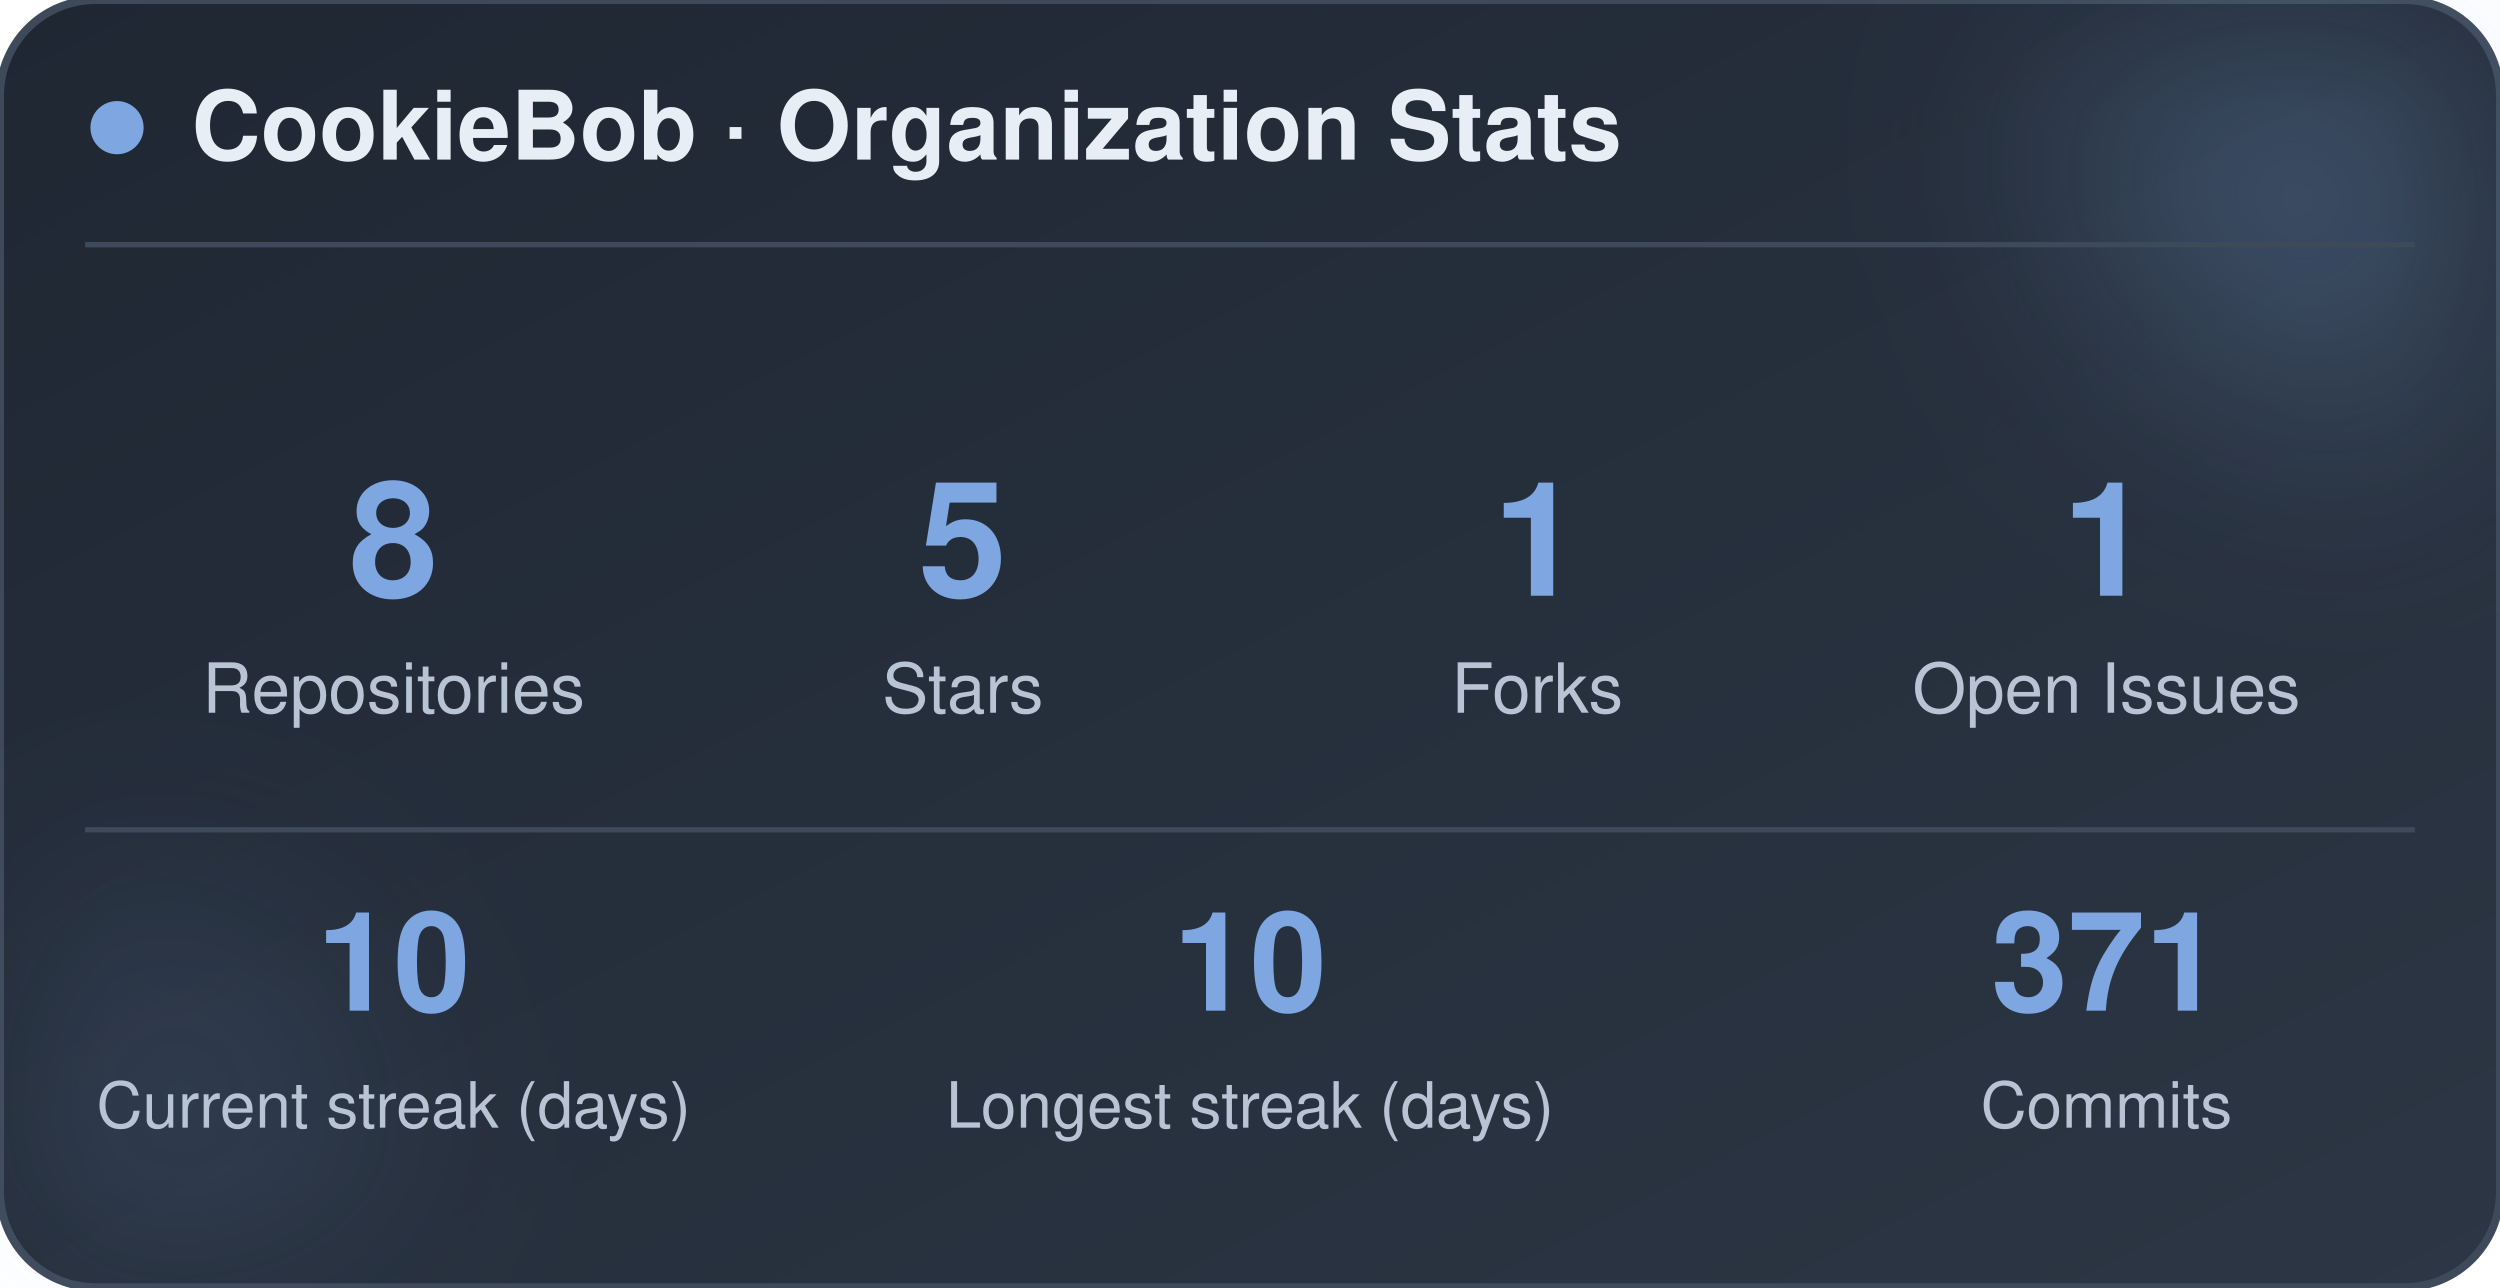
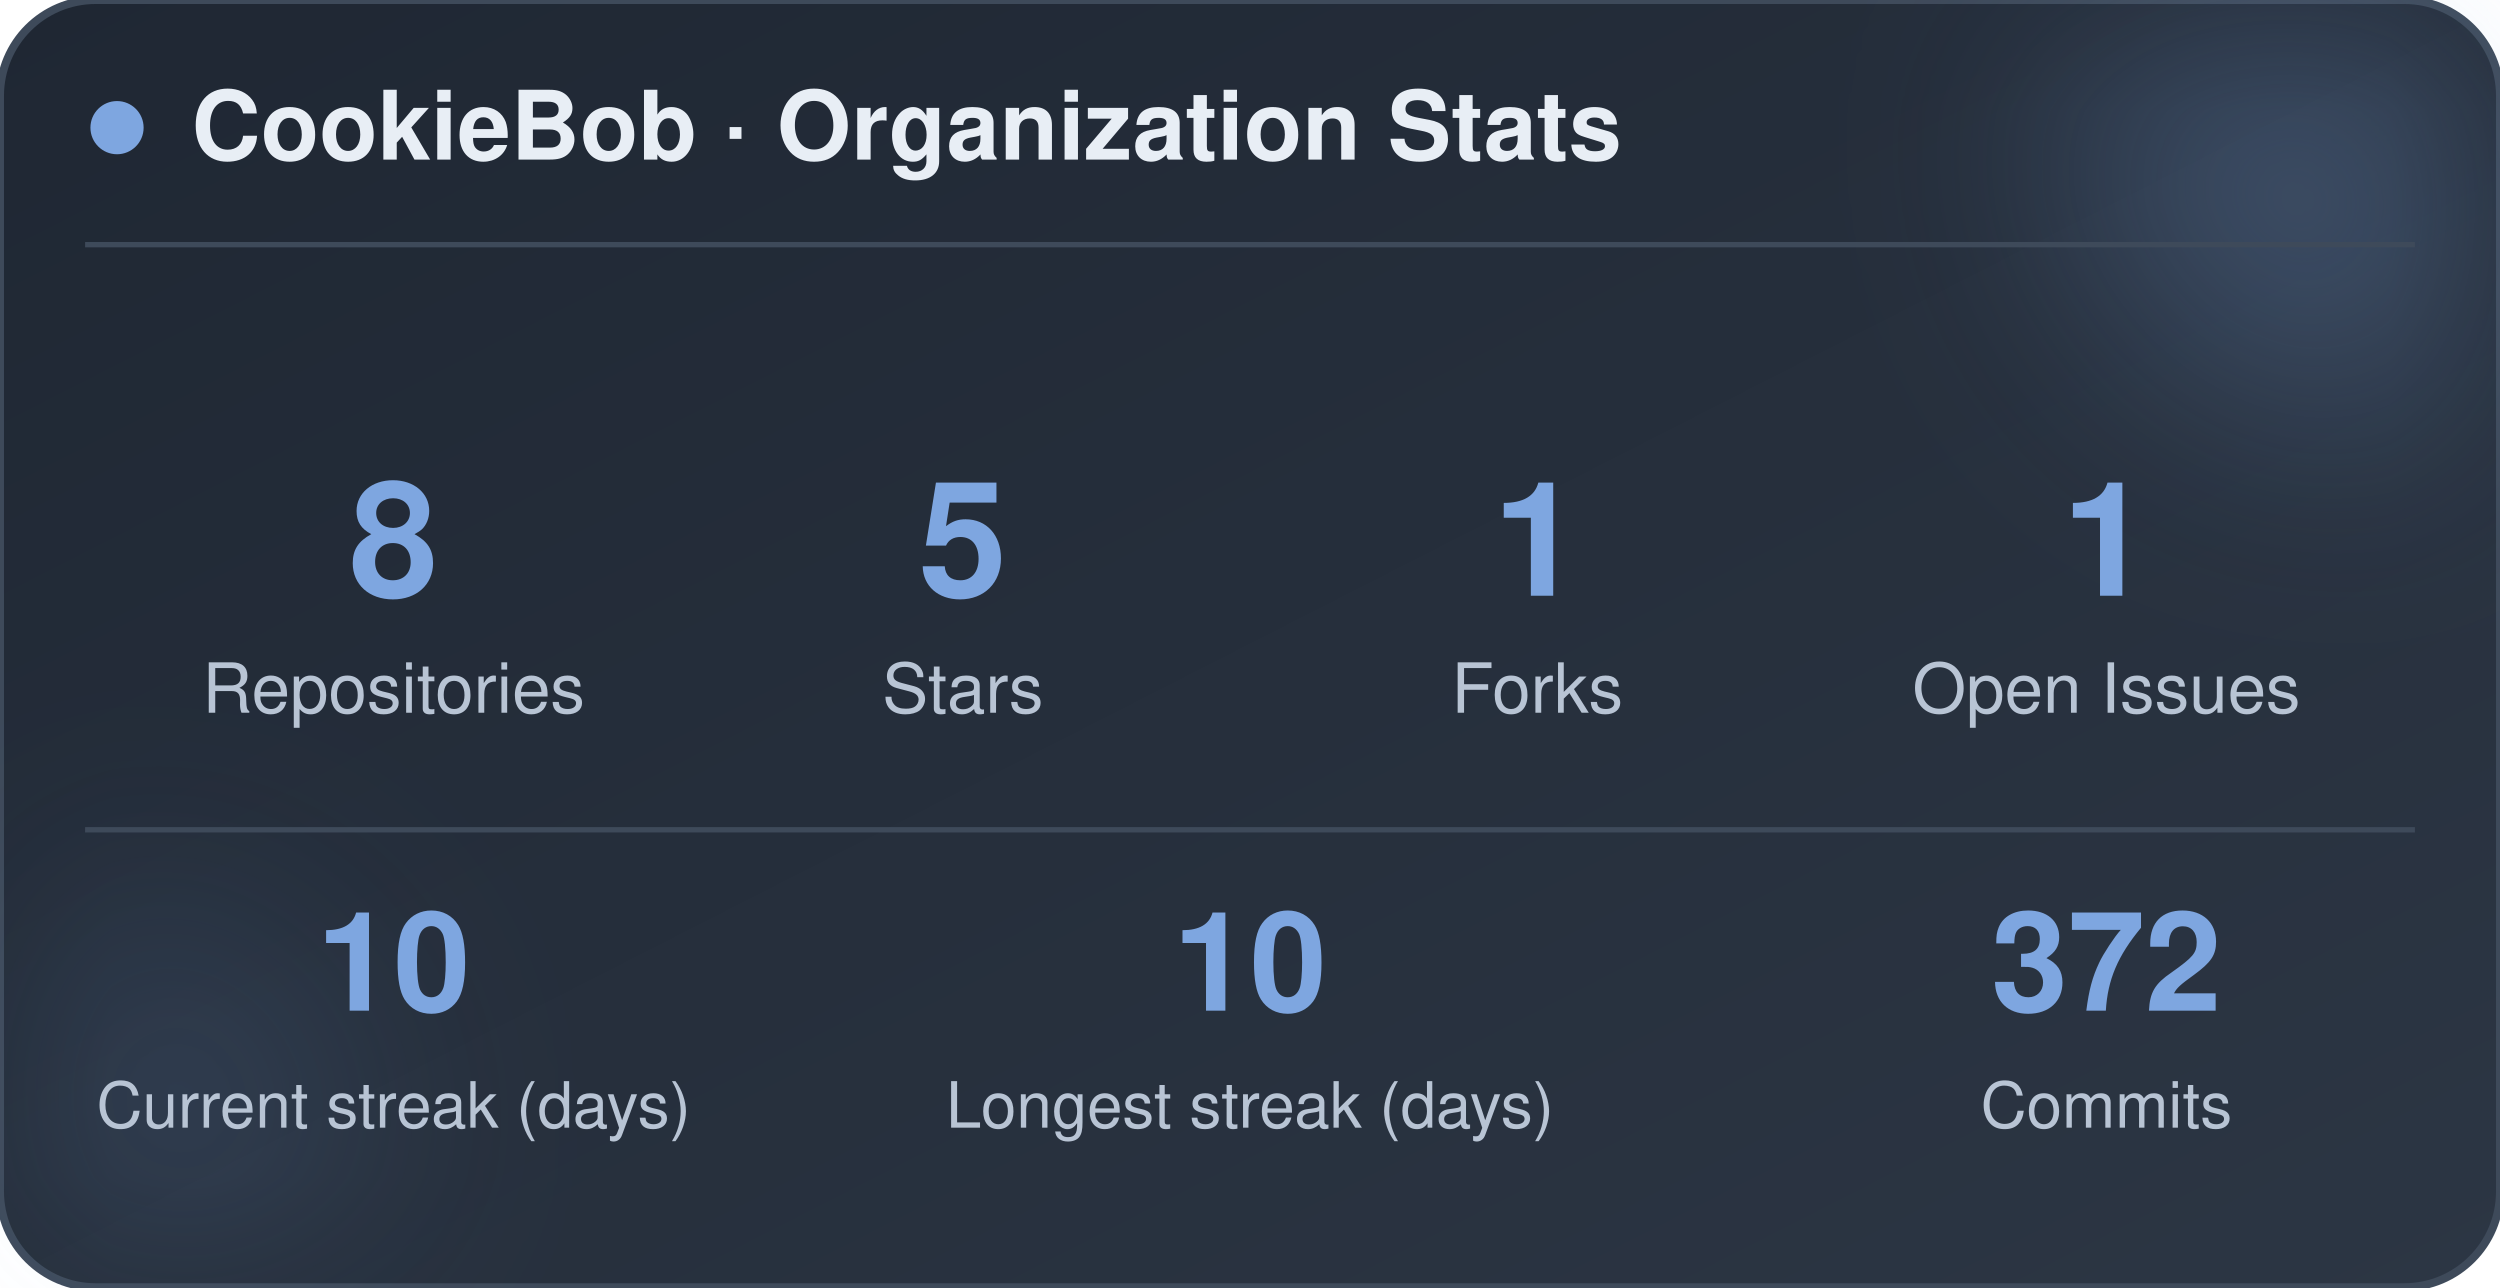
<svg xmlns="http://www.w3.org/2000/svg" width="470" height="242" viewBox="0 0 470 242" role="img" aria-label="CookieBob stats">
  <defs>
    <linearGradient id="bg" x1="0%" y1="0%" x2="100%" y2="100%">
      <stop offset="0%" stop-color="#1f2733" />
      <stop offset="100%" stop-color="#2c3644" />
    </linearGradient>
    <filter id="blur" x="-60%" y="-60%" width="220%" height="220%">
      <feGaussianBlur stdDeviation="22" />
    </filter>
  </defs>
  <rect x="0" y="0" width="470" height="242" rx="18" fill="url(#bg)" stroke="#3e4a5a" stroke-width="1.5" />
  <circle cx="444" cy="24" r="54" fill="#7ea6e0" opacity="0.26" filter="url(#blur)" />
  <circle cx="26" cy="212" r="42" fill="#7ea6e0" opacity="0.14" filter="url(#blur)" />
  <circle cx="22" cy="24" r="5" fill="#7ea6e0" />
  <text x="36" y="30" font-family="-apple-system, BlinkMacSystemFont, 'Segoe UI', Helvetica, Arial, sans-serif" font-size="18" font-weight="700" fill="#e8eef5">CookieBob · Organization Stats</text>
  <line x1="16" y1="46" x2="454" y2="46" stroke="#3e4a5a" stroke-width="1" />
  <text x="74" y="112" text-anchor="middle" font-family="-apple-system, BlinkMacSystemFont, 'Segoe UI', Helvetica, Arial, sans-serif" font-size="30" font-weight="800" fill="#7ea6e0">8</text>
  <text x="74" y="134" text-anchor="middle" font-family="-apple-system, BlinkMacSystemFont, 'Segoe UI', Helvetica, Arial, sans-serif" font-size="13" fill="#b8c4d4">Repositories</text>
  <text x="181" y="112" text-anchor="middle" font-family="-apple-system, BlinkMacSystemFont, 'Segoe UI', Helvetica, Arial, sans-serif" font-size="30" font-weight="800" fill="#7ea6e0">5</text>
  <text x="181" y="134" text-anchor="middle" font-family="-apple-system, BlinkMacSystemFont, 'Segoe UI', Helvetica, Arial, sans-serif" font-size="13" fill="#b8c4d4">Stars</text>
  <text x="289" y="112" text-anchor="middle" font-family="-apple-system, BlinkMacSystemFont, 'Segoe UI', Helvetica, Arial, sans-serif" font-size="30" font-weight="800" fill="#7ea6e0">1</text>
  <text x="289" y="134" text-anchor="middle" font-family="-apple-system, BlinkMacSystemFont, 'Segoe UI', Helvetica, Arial, sans-serif" font-size="13" fill="#b8c4d4">Forks</text>
  <text x="396" y="112" text-anchor="middle" font-family="-apple-system, BlinkMacSystemFont, 'Segoe UI', Helvetica, Arial, sans-serif" font-size="30" font-weight="800" fill="#7ea6e0">1</text>
  <text x="396" y="134" text-anchor="middle" font-family="-apple-system, BlinkMacSystemFont, 'Segoe UI', Helvetica, Arial, sans-serif" font-size="13" fill="#b8c4d4">Open Issues</text>
  <line x1="16" y1="156" x2="454" y2="156" stroke="#3e4a5a" stroke-width="1" />
  <text x="74" y="190" text-anchor="middle" font-family="-apple-system, BlinkMacSystemFont, 'Segoe UI', Helvetica, Arial, sans-serif" font-size="26" font-weight="800" fill="#7ea6e0">10</text>
  <text x="74" y="212" text-anchor="middle" font-family="-apple-system, BlinkMacSystemFont, 'Segoe UI', Helvetica, Arial, sans-serif" font-size="12" fill="#b8c4d4">Current streak (days)</text>
  <text x="235" y="190" text-anchor="middle" font-family="-apple-system, BlinkMacSystemFont, 'Segoe UI', Helvetica, Arial, sans-serif" font-size="26" font-weight="800" fill="#7ea6e0">10</text>
  <text x="235" y="212" text-anchor="middle" font-family="-apple-system, BlinkMacSystemFont, 'Segoe UI', Helvetica, Arial, sans-serif" font-size="12" fill="#b8c4d4">Longest streak (days)</text>
-   <text x="396" y="190" text-anchor="middle" font-family="-apple-system, BlinkMacSystemFont, 'Segoe UI', Helvetica, Arial, sans-serif" font-size="26" font-weight="800" fill="#7ea6e0">371</text>
+   <text x="396" y="190" text-anchor="middle" font-family="-apple-system, BlinkMacSystemFont, 'Segoe UI', Helvetica, Arial, sans-serif" font-size="26" font-weight="800" fill="#7ea6e0">372</text>
  <text x="396" y="212" text-anchor="middle" font-family="-apple-system, BlinkMacSystemFont, 'Segoe UI', Helvetica, Arial, sans-serif" font-size="12" fill="#b8c4d4">Commits</text>
</svg>
